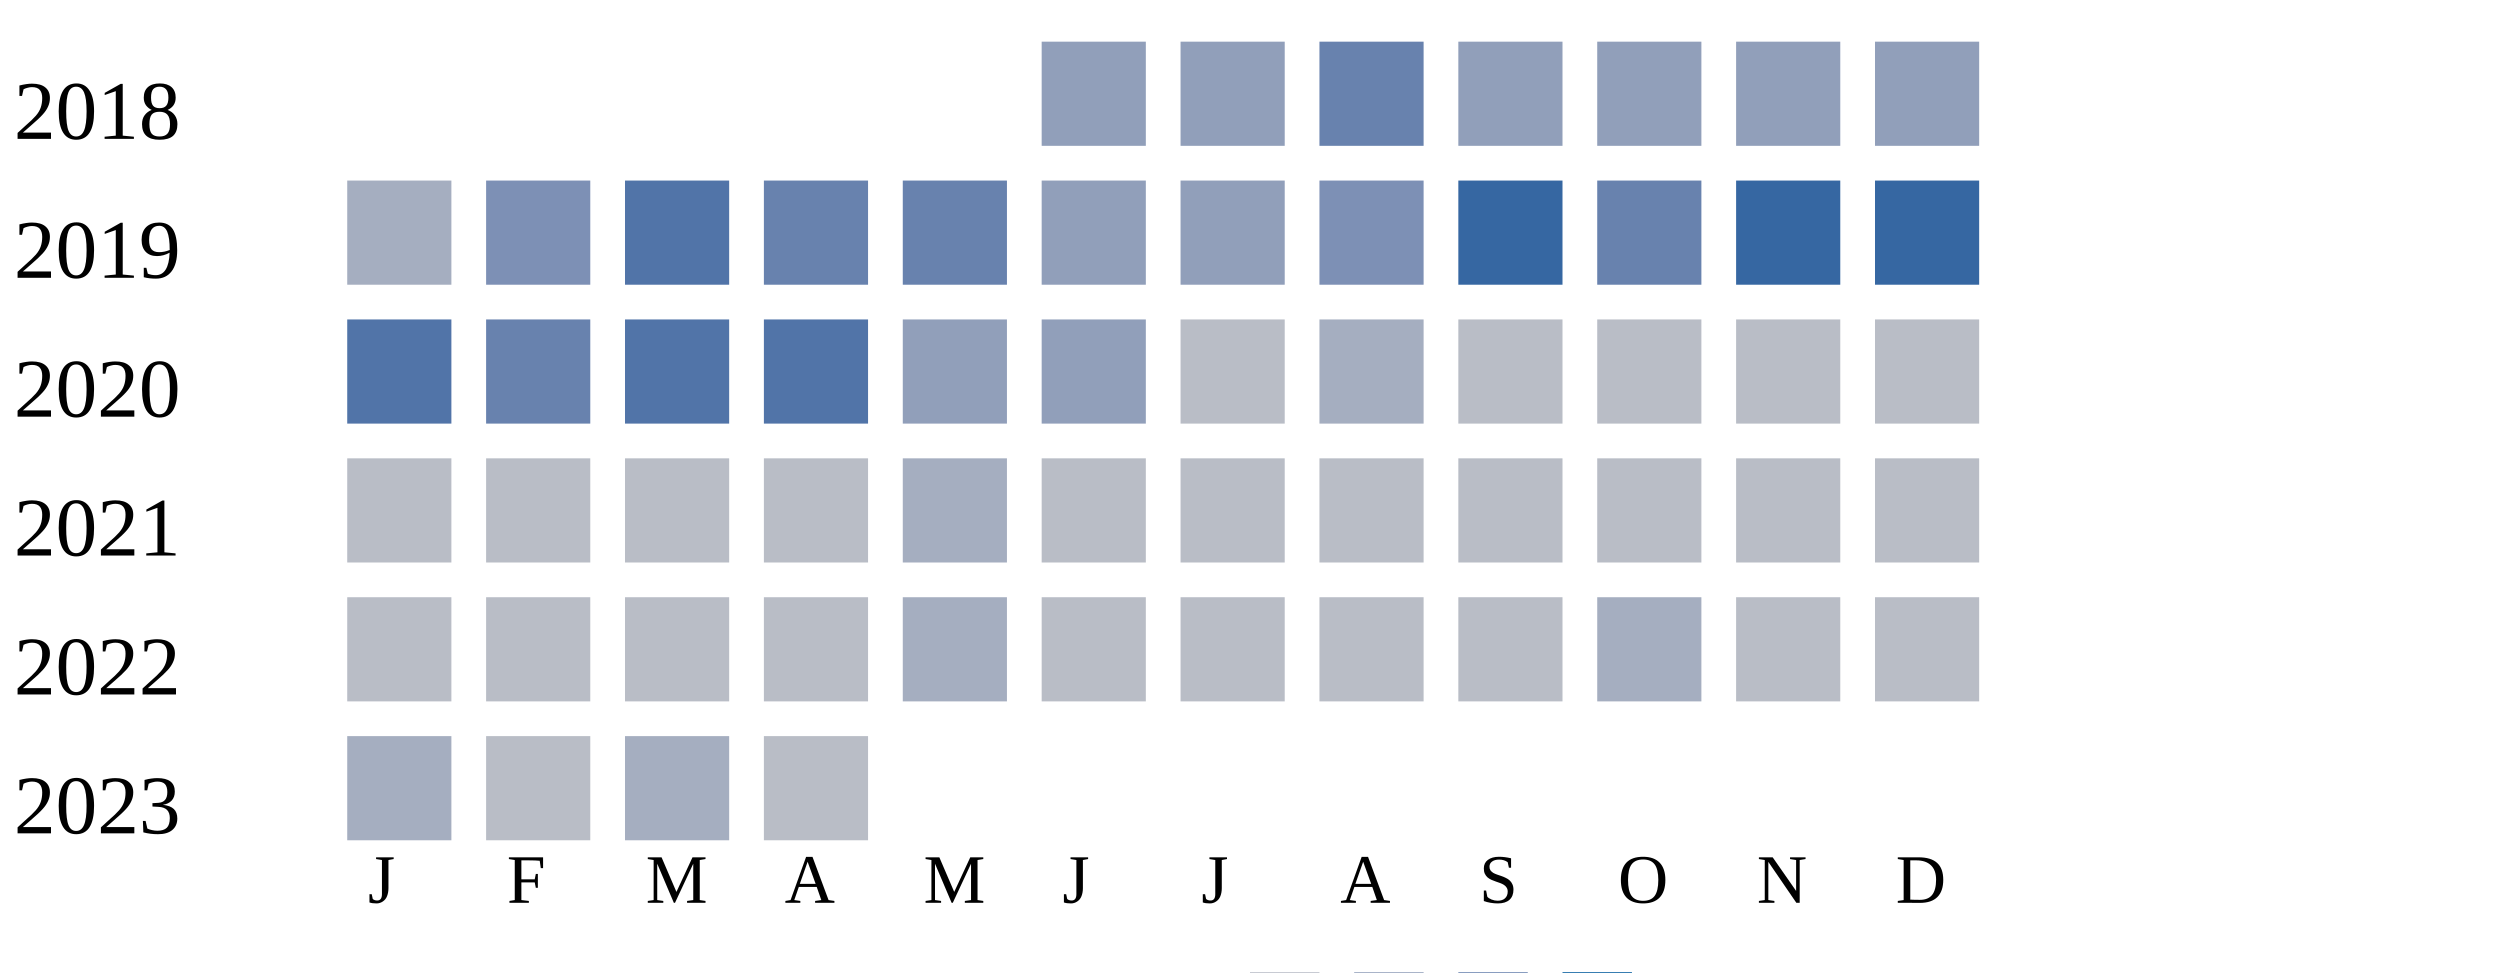
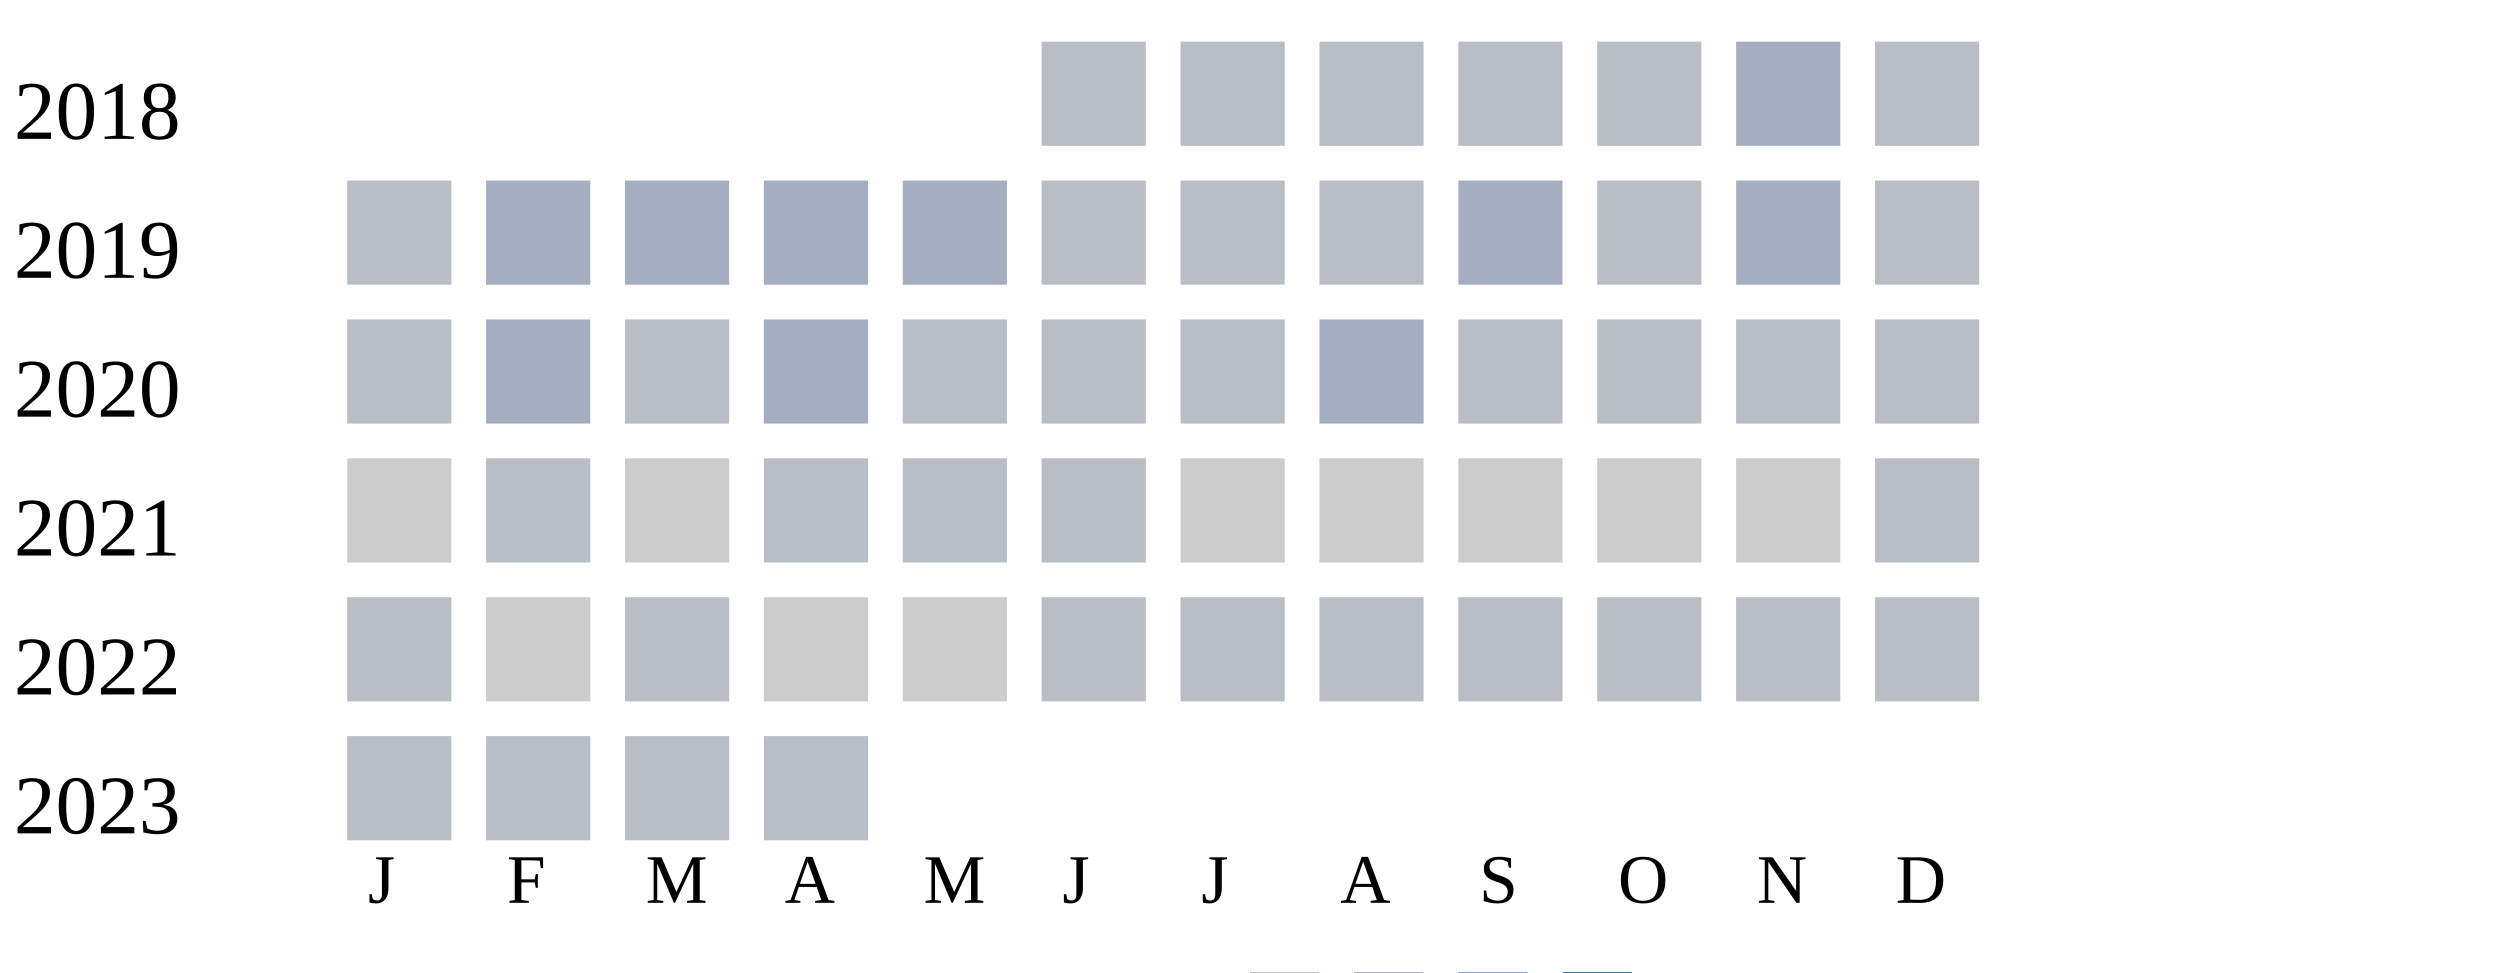
<svg xmlns="http://www.w3.org/2000/svg" width="360" height="140">
  <g transform="translate(0 0)">
    <text x="2" y="20">2018</text>
-     <rect x="150" y="6" width="15" height="15" fill="#919fba" />
-     <rect x="170" y="6" width="15" height="15" fill="#919fba" />
-     <rect x="190" y="6" width="15" height="15" fill="#6882ae" />
-     <rect x="210" y="6" width="15" height="15" fill="#919fba" />
-     <rect x="230" y="6" width="15" height="15" fill="#919fba" />
-     <rect x="250" y="6" width="15" height="15" fill="#919fba" />
-     <rect x="270" y="6" width="15" height="15" fill="#919fba" />
+     <rect x="150" y="6" width="15" height="15" fill="#b9bdc6" />
+     <rect x="170" y="6" width="15" height="15" fill="#b9bdc6" />
+     <rect x="190" y="6" width="15" height="15" fill="#b9bdc6" />
+     <rect x="210" y="6" width="15" height="15" fill="#b9bdc6" />
+     <rect x="230" y="6" width="15" height="15" fill="#b9bdc6" />
+     <rect x="250" y="6" width="15" height="15" fill="#a5aec0" />
+     <rect x="270" y="6" width="15" height="15" fill="#b9bdc6" />
  </g>
  <g transform="translate(0 20)">
    <text x="2" y="20">2019</text>
-     <rect x="50" y="6" width="15" height="15" fill="#a5aec0" />
-     <rect x="70" y="6" width="15" height="15" fill="#7d90b5" />
-     <rect x="90" y="6" width="15" height="15" fill="#5174a8" />
-     <rect x="110" y="6" width="15" height="15" fill="#6882ae" />
-     <rect x="130" y="6" width="15" height="15" fill="#6882ae" />
-     <rect x="150" y="6" width="15" height="15" fill="#919fba" />
-     <rect x="170" y="6" width="15" height="15" fill="#919fba" />
-     <rect x="190" y="6" width="15" height="15" fill="#7d90b5" />
-     <rect x="210" y="6" width="15" height="15" fill="#3667a2" />
-     <rect x="230" y="6" width="15" height="15" fill="#6882ae" />
-     <rect x="250" y="6" width="15" height="15" fill="#3667a2" />
-     <rect x="270" y="6" width="15" height="15" fill="#3667a2" />
+     <rect x="50" y="6" width="15" height="15" fill="#b9bdc6" />
+     <rect x="70" y="6" width="15" height="15" fill="#a5aec0" />
+     <rect x="90" y="6" width="15" height="15" fill="#a5aec0" />
+     <rect x="110" y="6" width="15" height="15" fill="#a5aec0" />
+     <rect x="130" y="6" width="15" height="15" fill="#a5aec0" />
+     <rect x="150" y="6" width="15" height="15" fill="#b9bdc6" />
+     <rect x="170" y="6" width="15" height="15" fill="#b9bdc6" />
+     <rect x="190" y="6" width="15" height="15" fill="#b9bdc6" />
+     <rect x="210" y="6" width="15" height="15" fill="#a5aec0" />
+     <rect x="230" y="6" width="15" height="15" fill="#b9bdc6" />
+     <rect x="250" y="6" width="15" height="15" fill="#a5aec0" />
+     <rect x="270" y="6" width="15" height="15" fill="#b9bdc6" />
  </g>
  <g transform="translate(0 40)">
    <text x="2" y="20">2020</text>
-     <rect x="50" y="6" width="15" height="15" fill="#5174a8" />
-     <rect x="70" y="6" width="15" height="15" fill="#6882ae" />
-     <rect x="90" y="6" width="15" height="15" fill="#5174a8" />
-     <rect x="110" y="6" width="15" height="15" fill="#5174a8" />
-     <rect x="130" y="6" width="15" height="15" fill="#919fba" />
-     <rect x="150" y="6" width="15" height="15" fill="#919fba" />
+     <rect x="50" y="6" width="15" height="15" fill="#b9bdc6" />
+     <rect x="70" y="6" width="15" height="15" fill="#a5aec0" />
+     <rect x="90" y="6" width="15" height="15" fill="#b9bdc6" />
+     <rect x="110" y="6" width="15" height="15" fill="#a5aec0" />
+     <rect x="130" y="6" width="15" height="15" fill="#b9bdc6" />
+     <rect x="150" y="6" width="15" height="15" fill="#b9bdc6" />
    <rect x="170" y="6" width="15" height="15" fill="#b9bdc6" />
    <rect x="190" y="6" width="15" height="15" fill="#a5aec0" />
    <rect x="210" y="6" width="15" height="15" fill="#b9bdc6" />
    <rect x="230" y="6" width="15" height="15" fill="#b9bdc6" />
    <rect x="250" y="6" width="15" height="15" fill="#b9bdc6" />
    <rect x="270" y="6" width="15" height="15" fill="#b9bdc6" />
  </g>
  <g transform="translate(0 60)">
    <text x="2" y="20">2021</text>
+     <rect x="50" y="6" width="15" height="15" fill="#cccccc" />
+     <rect x="70" y="6" width="15" height="15" fill="#b9bdc6" />
+     <rect x="90" y="6" width="15" height="15" fill="#cccccc" />
+     <rect x="110" y="6" width="15" height="15" fill="#b9bdc6" />
+     <rect x="130" y="6" width="15" height="15" fill="#b9bdc6" />
+     <rect x="150" y="6" width="15" height="15" fill="#b9bdc6" />
+     <rect x="170" y="6" width="15" height="15" fill="#cccccc" />
+     <rect x="190" y="6" width="15" height="15" fill="#cccccc" />
+     <rect x="210" y="6" width="15" height="15" fill="#cccccc" />
+     <rect x="230" y="6" width="15" height="15" fill="#cccccc" />
+     <rect x="250" y="6" width="15" height="15" fill="#cccccc" />
+     <rect x="270" y="6" width="15" height="15" fill="#b9bdc6" />
+   </g>
+   <g transform="translate(0 80)">
+     <text x="2" y="20">2022</text>
    <rect x="50" y="6" width="15" height="15" fill="#b9bdc6" />
-     <rect x="70" y="6" width="15" height="15" fill="#b9bdc6" />
+     <rect x="70" y="6" width="15" height="15" fill="#cccccc" />
    <rect x="90" y="6" width="15" height="15" fill="#b9bdc6" />
-     <rect x="110" y="6" width="15" height="15" fill="#b9bdc6" />
-     <rect x="130" y="6" width="15" height="15" fill="#a5aec0" />
+     <rect x="110" y="6" width="15" height="15" fill="#cccccc" />
+     <rect x="130" y="6" width="15" height="15" fill="#cccccc" />
    <rect x="150" y="6" width="15" height="15" fill="#b9bdc6" />
    <rect x="170" y="6" width="15" height="15" fill="#b9bdc6" />
    <rect x="190" y="6" width="15" height="15" fill="#b9bdc6" />
    <rect x="210" y="6" width="15" height="15" fill="#b9bdc6" />
    <rect x="230" y="6" width="15" height="15" fill="#b9bdc6" />
    <rect x="250" y="6" width="15" height="15" fill="#b9bdc6" />
    <rect x="270" y="6" width="15" height="15" fill="#b9bdc6" />
  </g>
-   <g transform="translate(0 80)">
-     <text x="2" y="20">2022</text>
+   <g transform="translate(0 100)">
+     <text x="2" y="20">2023</text>
    <rect x="50" y="6" width="15" height="15" fill="#b9bdc6" />
    <rect x="70" y="6" width="15" height="15" fill="#b9bdc6" />
    <rect x="90" y="6" width="15" height="15" fill="#b9bdc6" />
-     <rect x="110" y="6" width="15" height="15" fill="#b9bdc6" />
-     <rect x="130" y="6" width="15" height="15" fill="#a5aec0" />
-     <rect x="150" y="6" width="15" height="15" fill="#b9bdc6" />
-     <rect x="170" y="6" width="15" height="15" fill="#b9bdc6" />
-     <rect x="190" y="6" width="15" height="15" fill="#b9bdc6" />
-     <rect x="210" y="6" width="15" height="15" fill="#b9bdc6" />
-     <rect x="230" y="6" width="15" height="15" fill="#a5aec0" />
-     <rect x="250" y="6" width="15" height="15" fill="#b9bdc6" />
-     <rect x="270" y="6" width="15" height="15" fill="#b9bdc6" />
-   </g>
-   <g transform="translate(0 100)">
-     <text x="2" y="20">2023</text>
-     <rect x="50" y="6" width="15" height="15" fill="#a5aec0" />
-     <rect x="70" y="6" width="15" height="15" fill="#b9bdc6" />
-     <rect x="90" y="6" width="15" height="15" fill="#a5aec0" />
    <rect x="110" y="6" width="15" height="15" fill="#b9bdc6" />
  </g>
  <text style="font-size: 10px; text-align: center" x="53" y="130">J</text>
  <text style="font-size: 10px; text-align: center" x="73" y="130">F</text>
  <text style="font-size: 10px; text-align: center" x="93" y="130">M</text>
  <text style="font-size: 10px; text-align: center" x="113" y="130">A</text>
  <text style="font-size: 10px; text-align: center" x="133" y="130">M</text>
  <text style="font-size: 10px; text-align: center" x="153" y="130">J</text>
  <text style="font-size: 10px; text-align: center" x="173" y="130">J</text>
  <text style="font-size: 10px; text-align: center" x="193" y="130">A</text>
  <text style="font-size: 10px; text-align: center" x="213" y="130">S</text>
  <text style="font-size: 10px; text-align: center" x="233" y="130">O</text>
  <text style="font-size: 10px; text-align: center" x="253" y="130">N</text>
  <text style="font-size: 10px; text-align: center" x="273" y="130">D</text>
  <text style="font-size: 10px;" x="155" y="149">Less</text>
  <rect fill="#b9bdc6" width="10" height="10" x="180" y="140" />
  <rect fill="#919fba" width="10" height="10" x="195" y="140" />
  <rect fill="#6882ae" width="10" height="10" x="210" y="140" />
  <rect fill="#005a9c" width="10" height="10" x="225" y="140" />
  <text x="240" y="149" style="font-size: 10px;">More</text>
</svg>
